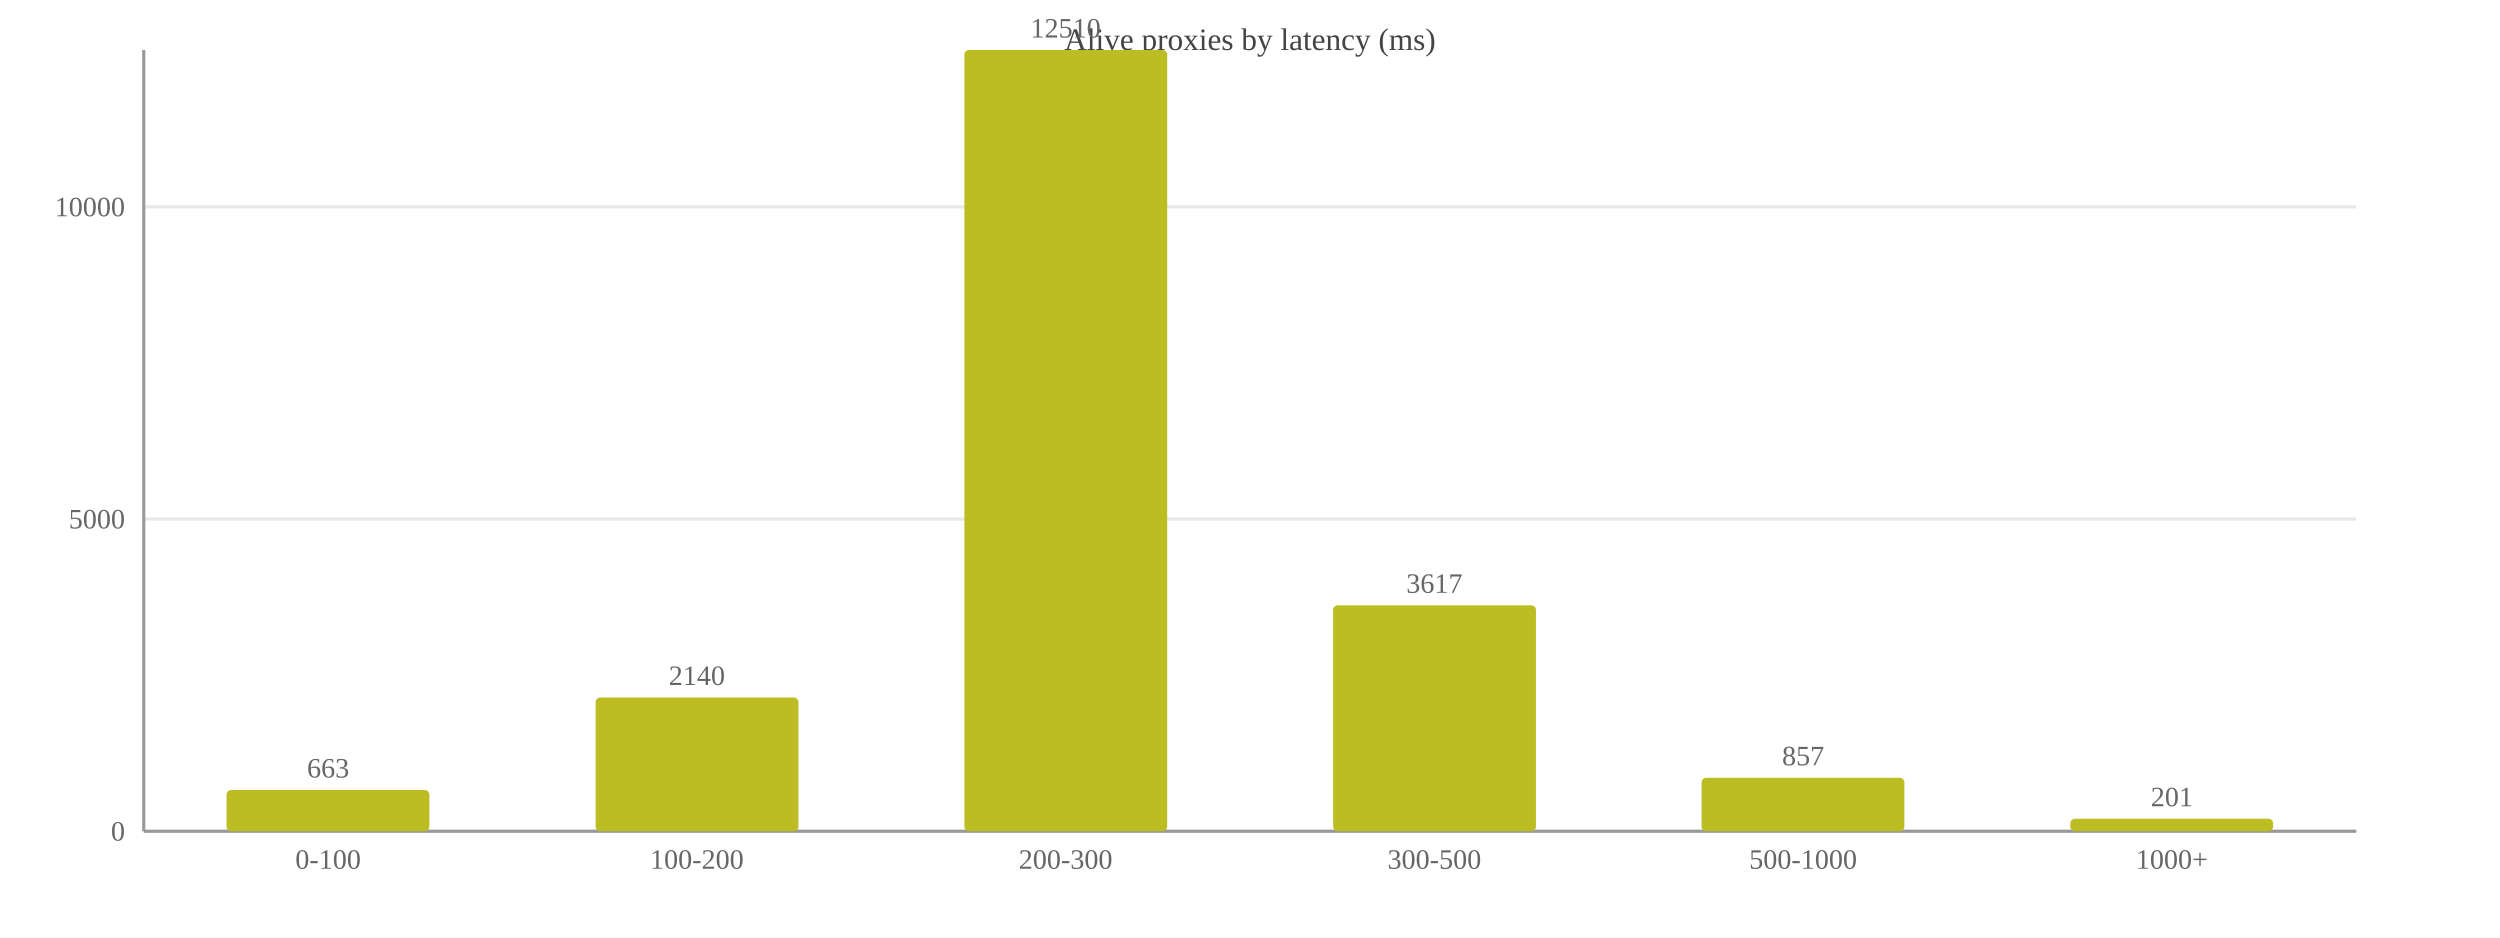
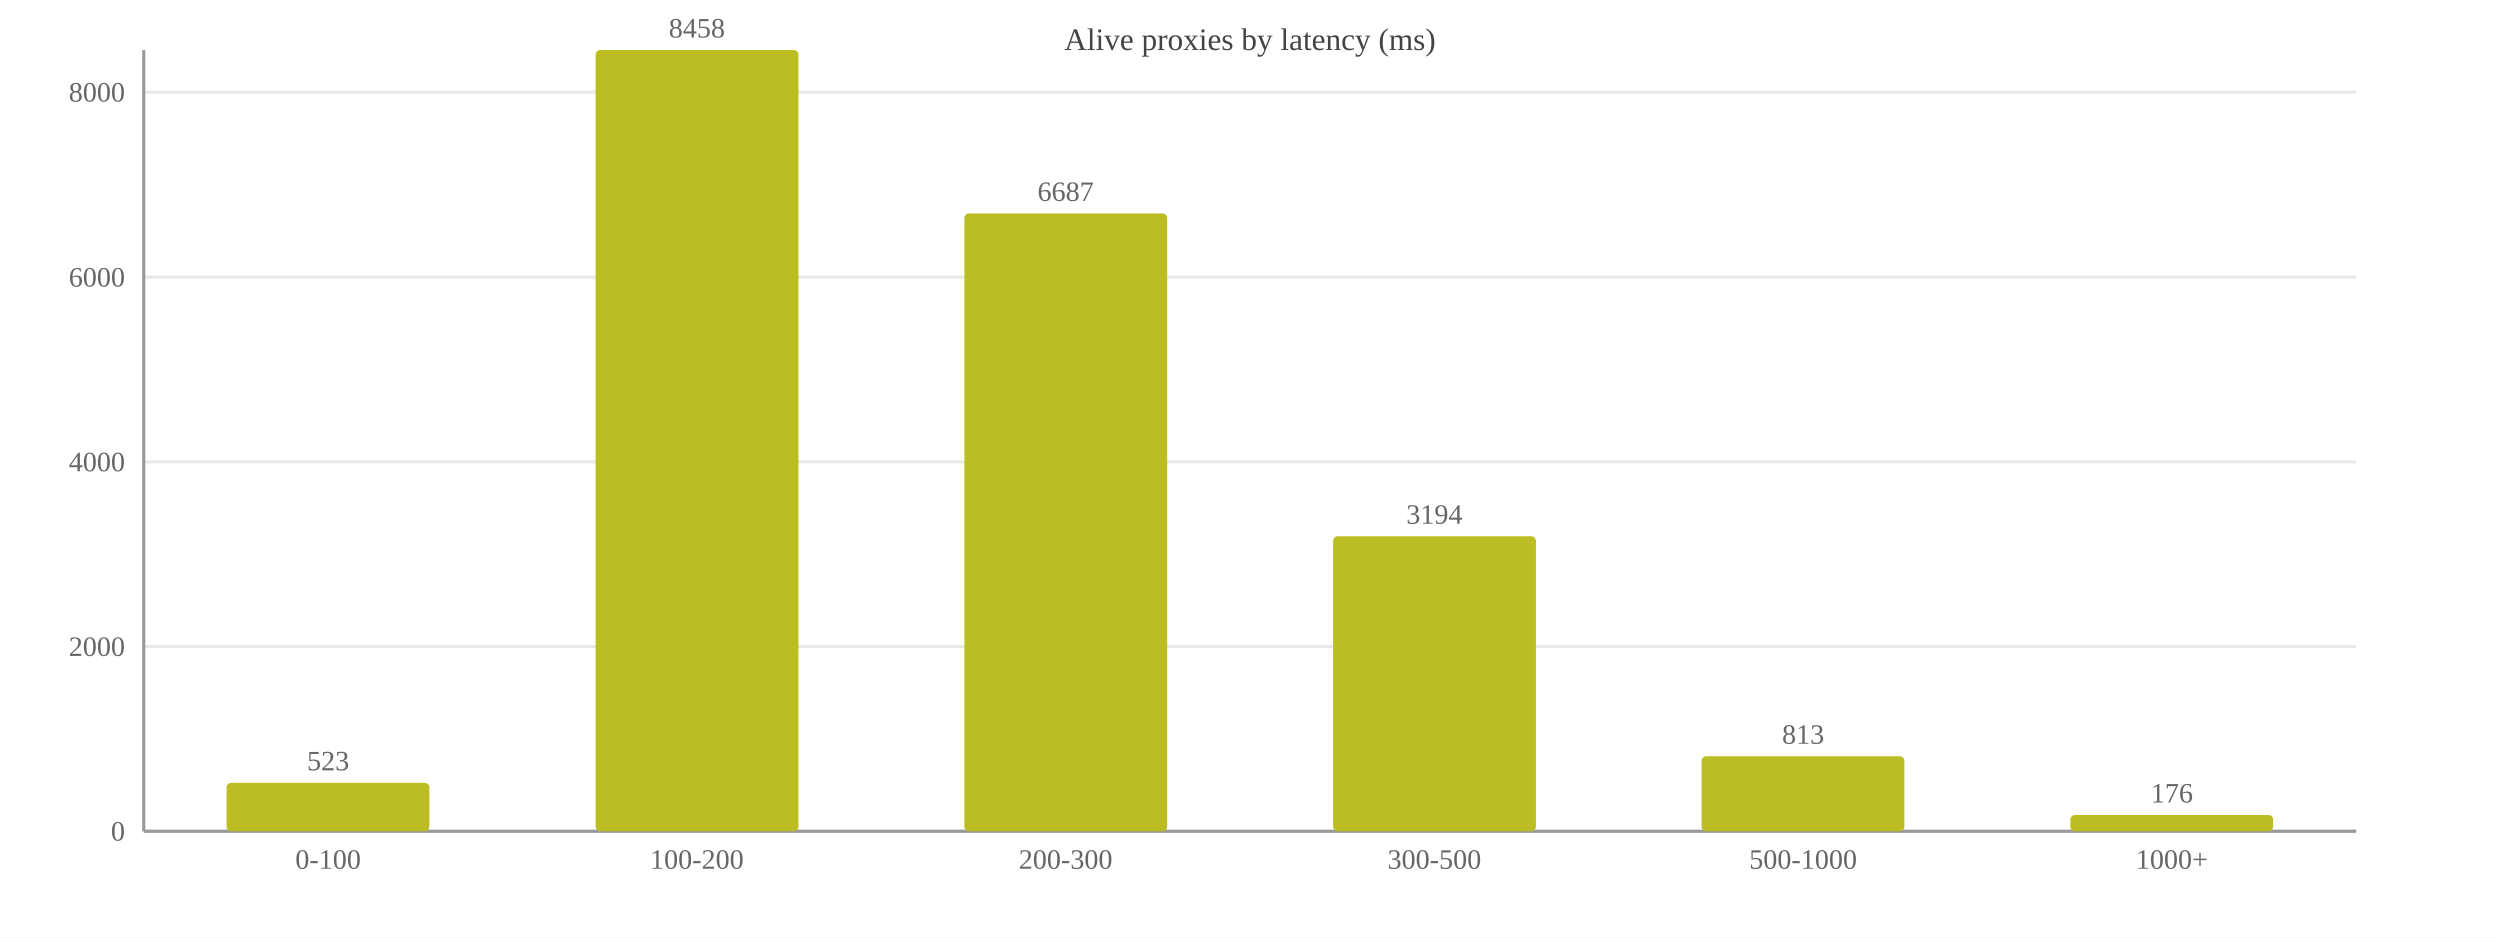
<svg xmlns="http://www.w3.org/2000/svg" width="800" height="300" viewBox="0 0 800 300">
  <rect width="800" height="300" fill="#ffffff" />
  <text x="400.0" y="16" font-size="10" text-anchor="middle" fill="#444">Alive proxies by latency (ms)</text>
  <line x1="46" y1="266.0" x2="754" y2="266.0" stroke="#e8e8e8" />
  <text x="40" y="269.0" font-size="9" text-anchor="end" fill="#666">0</text>
-   <line x1="46" y1="166.1" x2="754" y2="166.1" stroke="#e8e8e8" />
-   <text x="40" y="169.1" font-size="9" text-anchor="end" fill="#666">5000</text>
-   <line x1="46" y1="66.2" x2="754" y2="66.2" stroke="#e8e8e8" />
-   <text x="40" y="69.2" font-size="9" text-anchor="end" fill="#666">10000</text>
+   <line x1="46" y1="206.9" x2="754" y2="206.9" stroke="#e8e8e8" />
+   <text x="40" y="209.9" font-size="9" text-anchor="end" fill="#666">2000</text>
+   <line x1="46" y1="147.8" x2="754" y2="147.8" stroke="#e8e8e8" />
+   <text x="40" y="150.8" font-size="9" text-anchor="end" fill="#666">4000</text>
+   <line x1="46" y1="88.7" x2="754" y2="88.7" stroke="#e8e8e8" />
+   <text x="40" y="91.7" font-size="9" text-anchor="end" fill="#666">6000</text>
+   <line x1="46" y1="29.5" x2="754" y2="29.5" stroke="#e8e8e8" />
+   <text x="40" y="32.5" font-size="9" text-anchor="end" fill="#666">8000</text>
  <line x1="46" y1="16" x2="46" y2="266" stroke="#999" />
  <line x1="46" y1="266" x2="754" y2="266" stroke="#999" />
-   <rect x="72.5" y="252.8" width="64.9" height="13.2" fill="#bcbd22" rx="1.5" />
-   <text x="105.0" y="248.8" font-size="9" text-anchor="middle" fill="#666">663</text>
+   <rect x="72.5" y="250.5" width="64.9" height="15.5" fill="#bcbd22" rx="1.5" />
+   <text x="105.0" y="246.5" font-size="9" text-anchor="middle" fill="#666">523</text>
  <text x="105.0" y="278" font-size="9" text-anchor="middle" fill="#666">0-100</text>
-   <rect x="190.6" y="223.2" width="64.9" height="42.8" fill="#bcbd22" rx="1.5" />
-   <text x="223.0" y="219.2" font-size="9" text-anchor="middle" fill="#666">2140</text>
+   <rect x="190.6" y="16.0" width="64.9" height="250.0" fill="#bcbd22" rx="1.5" />
+   <text x="223.0" y="12.0" font-size="9" text-anchor="middle" fill="#666">8458</text>
  <text x="223.0" y="278" font-size="9" text-anchor="middle" fill="#666">100-200</text>
-   <rect x="308.6" y="16.0" width="64.9" height="250.0" fill="#bcbd22" rx="1.5" />
-   <text x="341.0" y="12.0" font-size="9" text-anchor="middle" fill="#666">12510</text>
+   <rect x="308.6" y="68.3" width="64.9" height="197.7" fill="#bcbd22" rx="1.5" />
+   <text x="341.0" y="64.3" font-size="9" text-anchor="middle" fill="#666">6687</text>
  <text x="341.0" y="278" font-size="9" text-anchor="middle" fill="#666">200-300</text>
-   <rect x="426.6" y="193.7" width="64.9" height="72.3" fill="#bcbd22" rx="1.5" />
-   <text x="459.0" y="189.7" font-size="9" text-anchor="middle" fill="#666">3617</text>
+   <rect x="426.6" y="171.6" width="64.9" height="94.4" fill="#bcbd22" rx="1.5" />
+   <text x="459.0" y="167.6" font-size="9" text-anchor="middle" fill="#666">3194</text>
  <text x="459.0" y="278" font-size="9" text-anchor="middle" fill="#666">300-500</text>
-   <rect x="544.5" y="248.9" width="64.9" height="17.1" fill="#bcbd22" rx="1.5" />
-   <text x="577.0" y="244.9" font-size="9" text-anchor="middle" fill="#666">857</text>
+   <rect x="544.5" y="242.0" width="64.9" height="24.0" fill="#bcbd22" rx="1.5" />
+   <text x="577.0" y="238.0" font-size="9" text-anchor="middle" fill="#666">813</text>
  <text x="577.0" y="278" font-size="9" text-anchor="middle" fill="#666">500-1000</text>
-   <rect x="662.5" y="262.0" width="64.9" height="4.0" fill="#bcbd22" rx="1.5" />
-   <text x="695.0" y="258.0" font-size="9" text-anchor="middle" fill="#666">201</text>
+   <rect x="662.5" y="260.8" width="64.9" height="5.2" fill="#bcbd22" rx="1.5" />
+   <text x="695.0" y="256.8" font-size="9" text-anchor="middle" fill="#666">176</text>
  <text x="695.0" y="278" font-size="9" text-anchor="middle" fill="#666">1000+</text>
</svg>
